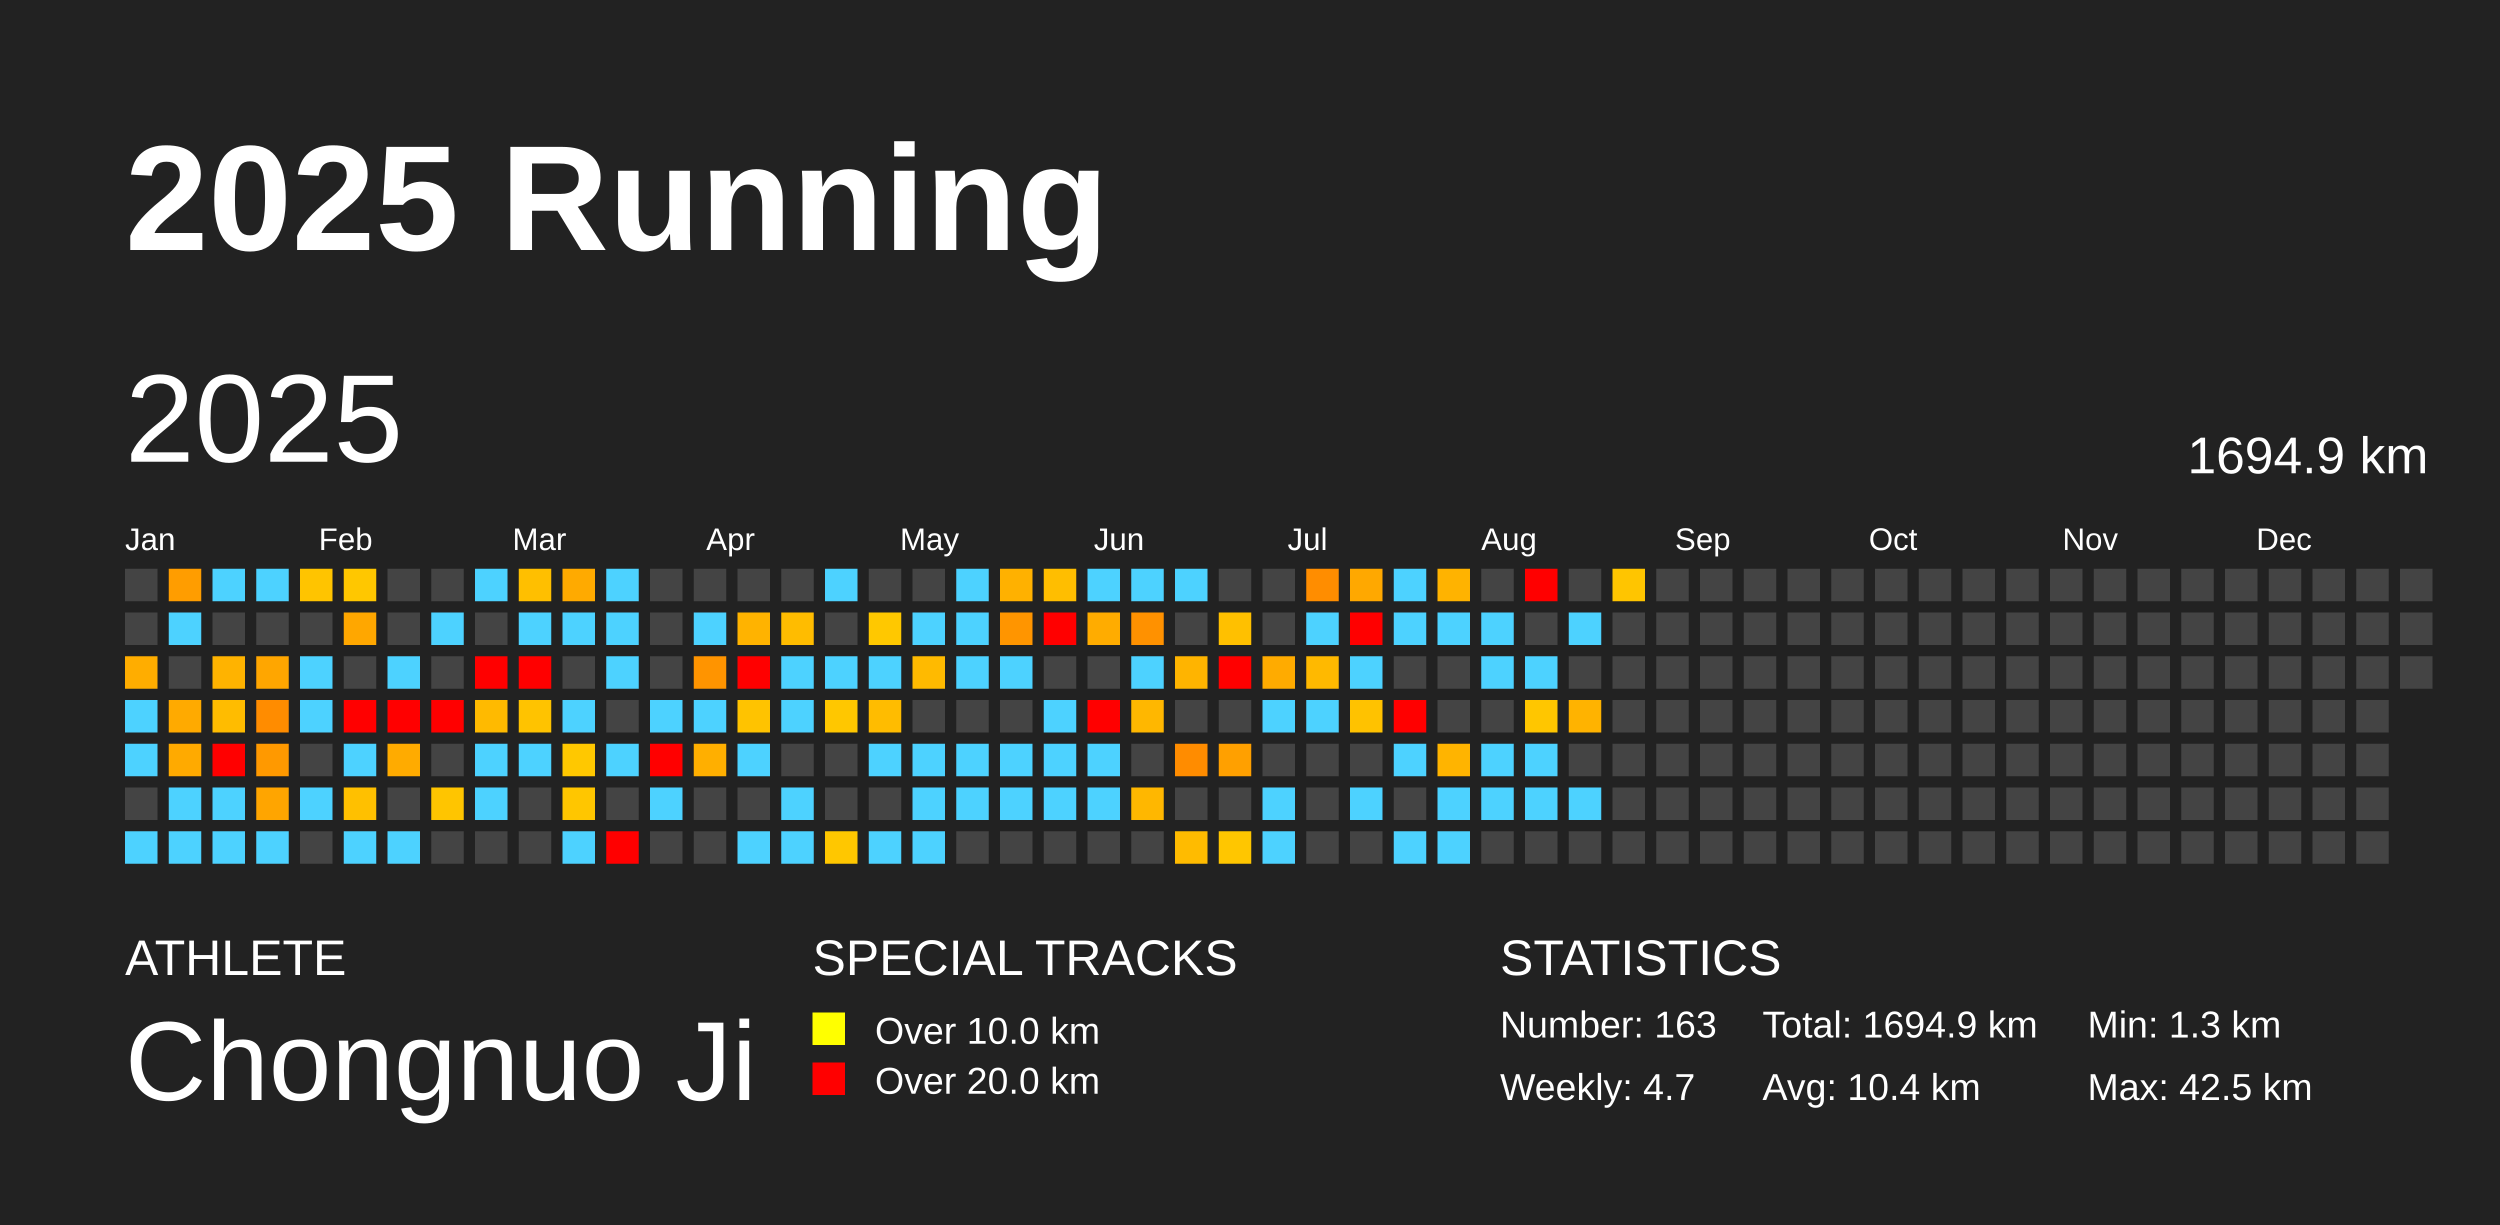
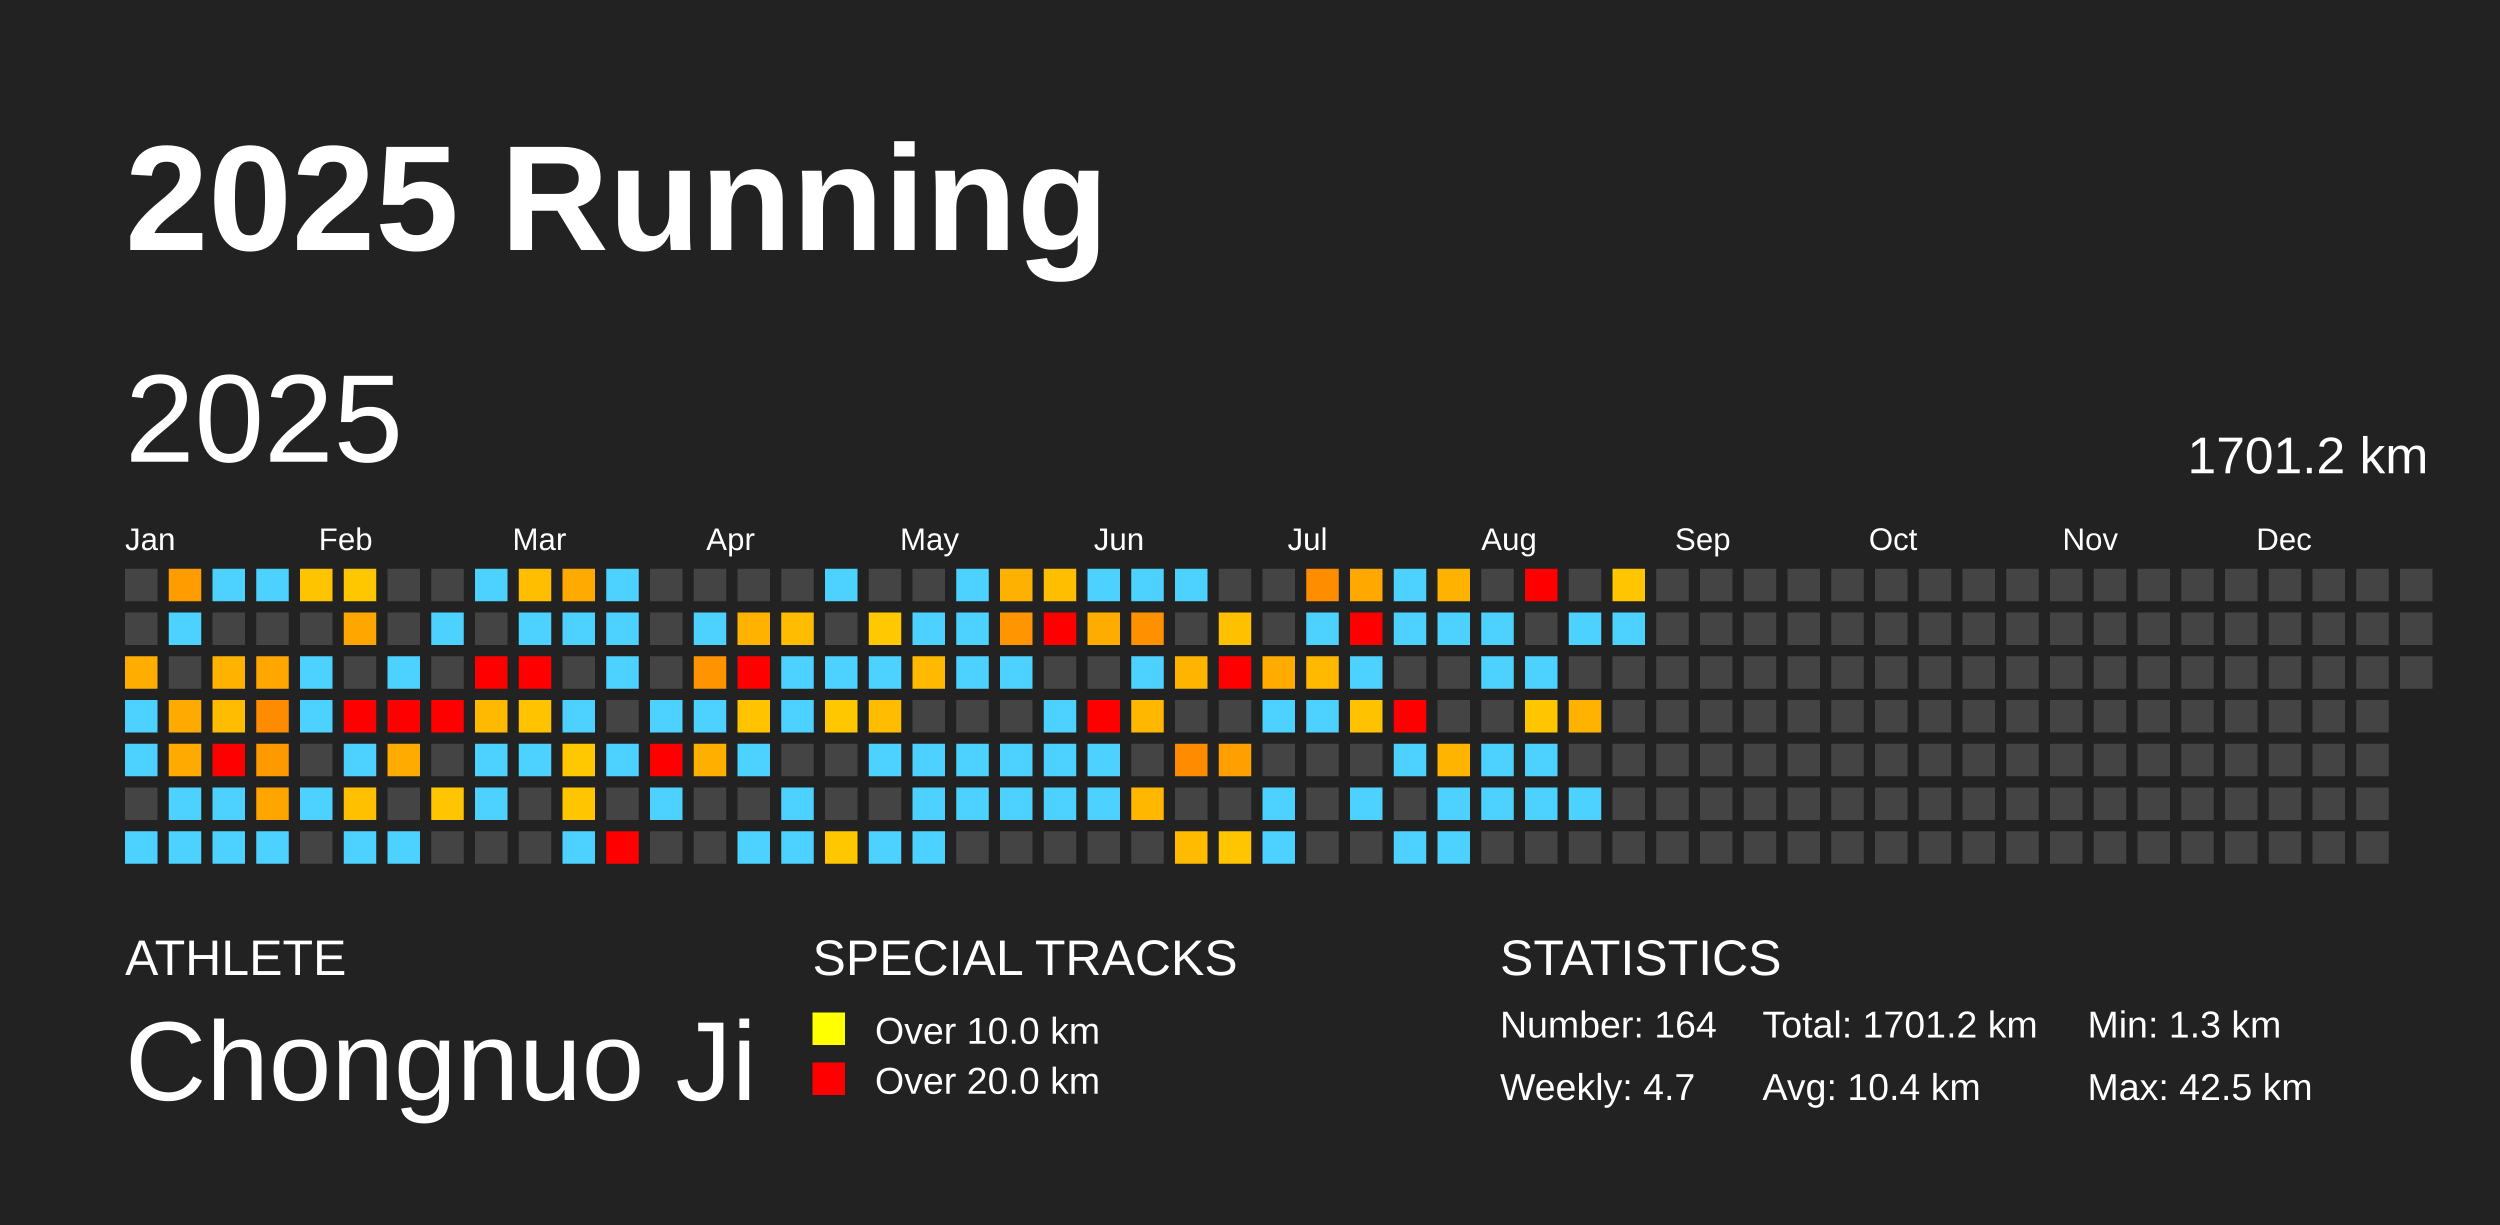
<svg xmlns="http://www.w3.org/2000/svg" baseProfile="full" height="98mm" version="1.1" viewBox="0,0,200,98" width="200mm">
  <defs />
  <rect fill="#222222" height="98" width="200" x="0" y="0" />
  <text fill="#FFFFFF" style="font-size:12px; font-family:Arial; font-weight:bold;" x="10" y="20">2025 Running</text>
  <text fill="#FFFFFF" style="font-size:4px; font-family:Arial" x="10" y="78">ATHLETE</text>
  <text fill="#FFFFFF" style="font-size:9px; font-family:Arial" x="10" y="88">Chongnuo Ji</text>
  <text fill="#FFFFFF" style="font-size:4px; font-family:Arial" x="65" y="78">SPECIAL TRACKS</text>
  <rect fill="yellow" height="2.6" width="2.6" x="65" y="81" />
  <text fill="#FFFFFF" style="font-size:3px; font-family:Arial" x="70" y="83.5">Over 10.0 km</text>
  <rect fill="red" height="2.6" width="2.6" x="65" y="85" />
  <text fill="#FFFFFF" style="font-size:3px; font-family:Arial" x="70" y="87.5">Over 20.0 km</text>
  <text fill="#FFFFFF" style="font-size:4px; font-family:Arial" x="120" y="78">STATISTICS</text>
-   <text fill="#FFFFFF" style="font-size:3px; font-family:Arial" x="120" y="83">Number: 163</text>
+   <text fill="#FFFFFF" style="font-size:3px; font-family:Arial" x="120" y="83">Number: 164</text>
  <text fill="#FFFFFF" style="font-size:3px; font-family:Arial" x="120" y="88">Weekly: 4.7</text>
-   <text fill="#FFFFFF" style="font-size:3px; font-family:Arial" x="141" y="83">Total: 1694.9 km</text>
+   <text fill="#FFFFFF" style="font-size:3px; font-family:Arial" x="141" y="83">Total: 1701.2 km</text>
  <text fill="#FFFFFF" style="font-size:3px; font-family:Arial" x="141" y="88">Avg: 10.4 km</text>
  <text fill="#FFFFFF" style="font-size:3px; font-family:Arial" x="167" y="83">Min: 1.3 km</text>
  <text fill="#FFFFFF" style="font-size:3px; font-family:Arial" x="167" y="88">Max: 42.5 km</text>
  <text dominant-baseline="hanging" fill="#FFFFFF" style="font-size:10.0px; font-family:Arial;" x="10" y="30">2025</text>
-   <text dominant-baseline="hanging" fill="#FFFFFF" style="font-size:4.125px; font-family:Arial;" x="175" y="35">1694.9 km</text>
+   <text dominant-baseline="hanging" fill="#FFFFFF" style="font-size:4.125px; font-family:Arial;" x="175" y="35">1701.2 km</text>
  <text fill="#FFFFFF" style="font-size:2.5px; font-family:Arial" x="10.0" y="44">Jan</text>
  <text fill="#FFFFFF" style="font-size:2.5px; font-family:Arial" x="25.5" y="44">Feb</text>
  <text fill="#FFFFFF" style="font-size:2.5px; font-family:Arial" x="41.0" y="44">Mar</text>
  <text fill="#FFFFFF" style="font-size:2.5px; font-family:Arial" x="56.5" y="44">Apr</text>
  <text fill="#FFFFFF" style="font-size:2.5px; font-family:Arial" x="72.0" y="44">May</text>
  <text fill="#FFFFFF" style="font-size:2.5px; font-family:Arial" x="87.5" y="44">Jun</text>
  <text fill="#FFFFFF" style="font-size:2.5px; font-family:Arial" x="103.0" y="44">Jul</text>
  <text fill="#FFFFFF" style="font-size:2.5px; font-family:Arial" x="118.5" y="44">Aug</text>
  <text fill="#FFFFFF" style="font-size:2.5px; font-family:Arial" x="134.0" y="44">Sep</text>
  <text fill="#FFFFFF" style="font-size:2.5px; font-family:Arial" x="149.5" y="44">Oct</text>
  <text fill="#FFFFFF" style="font-size:2.5px; font-family:Arial" x="165.0" y="44">Nov</text>
  <text fill="#FFFFFF" style="font-size:2.5px; font-family:Arial" x="180.5" y="44">Dec</text>
  <rect fill="#444444" height="2.6" width="2.6" x="10.0" y="45.5" />
  <rect fill="#444444" height="2.6" width="2.6" x="10.0" y="49.0" />
  <rect fill="#ffad00" height="2.6" width="2.6" x="10.0" y="52.5" />
  <rect fill="#4dd2ff" height="2.6" width="2.6" x="10.0" y="56.0" />
  <rect fill="#4dd2ff" height="2.6" width="2.6" x="10.0" y="59.5" />
  <rect fill="#444444" height="2.6" width="2.6" x="10.0" y="63.0" />
  <rect fill="#4dd2ff" height="2.6" width="2.6" x="10.0" y="66.5" />
  <rect fill="#ff9d00" height="2.6" width="2.6" x="13.5" y="45.5" />
  <rect fill="#4dd2ff" height="2.6" width="2.6" x="13.5" y="49.0" />
  <rect fill="#444444" height="2.6" width="2.6" x="13.5" y="52.5" />
  <rect fill="#ffaa00" height="2.6" width="2.6" x="13.5" y="56.0" />
  <rect fill="#ffaa00" height="2.6" width="2.6" x="13.5" y="59.5" />
  <rect fill="#4dd2ff" height="2.6" width="2.6" x="13.5" y="63.0" />
  <rect fill="#4dd2ff" height="2.6" width="2.6" x="13.5" y="66.5" />
  <rect fill="#4dd2ff" height="2.6" width="2.6" x="17.0" y="45.5" />
  <rect fill="#444444" height="2.6" width="2.6" x="17.0" y="49.0" />
  <rect fill="#ffb300" height="2.6" width="2.6" x="17.0" y="52.5" />
  <rect fill="#ffbc00" height="2.6" width="2.6" x="17.0" y="56.0" />
  <rect fill="red" height="2.6" width="2.6" x="17.0" y="59.5" />
  <rect fill="#4dd2ff" height="2.6" width="2.6" x="17.0" y="63.0" />
  <rect fill="#4dd2ff" height="2.6" width="2.6" x="17.0" y="66.5" />
  <rect fill="#4dd2ff" height="2.6" width="2.6" x="20.5" y="45.5" />
  <rect fill="#444444" height="2.6" width="2.6" x="20.5" y="49.0" />
  <rect fill="#ffa600" height="2.6" width="2.6" x="20.5" y="52.5" />
  <rect fill="#ff8c00" height="2.6" width="2.6" x="20.5" y="56.0" />
  <rect fill="#ff9900" height="2.6" width="2.6" x="20.5" y="59.5" />
  <rect fill="#ffa500" height="2.6" width="2.6" x="20.5" y="63.0" />
  <rect fill="#4dd2ff" height="2.6" width="2.6" x="20.5" y="66.5" />
  <rect fill="#ffc400" height="2.6" width="2.6" x="24.0" y="45.5" />
  <rect fill="#444444" height="2.6" width="2.6" x="24.0" y="49.0" />
  <rect fill="#4dd2ff" height="2.6" width="2.6" x="24.0" y="52.5" />
  <rect fill="#4dd2ff" height="2.6" width="2.6" x="24.0" y="56.0" />
  <rect fill="#444444" height="2.6" width="2.6" x="24.0" y="59.5" />
  <rect fill="#4dd2ff" height="2.6" width="2.6" x="24.0" y="63.0" />
  <rect fill="#444444" height="2.6" width="2.6" x="24.0" y="66.5" />
  <rect fill="#ffc700" height="2.6" width="2.6" x="27.5" y="45.5" />
  <rect fill="#ffa700" height="2.6" width="2.6" x="27.5" y="49.0" />
  <rect fill="#444444" height="2.6" width="2.6" x="27.5" y="52.5" />
  <rect fill="red" height="2.6" width="2.6" x="27.5" y="56.0" />
  <rect fill="#4dd2ff" height="2.6" width="2.6" x="27.5" y="59.5" />
  <rect fill="#ffc000" height="2.6" width="2.6" x="27.5" y="63.0" />
  <rect fill="#4dd2ff" height="2.6" width="2.6" x="27.5" y="66.5" />
  <rect fill="#444444" height="2.6" width="2.6" x="31.0" y="45.5" />
  <rect fill="#444444" height="2.6" width="2.6" x="31.0" y="49.0" />
  <rect fill="#4dd2ff" height="2.6" width="2.6" x="31.0" y="52.5" />
  <rect fill="red" height="2.6" width="2.6" x="31.0" y="56.0" />
  <rect fill="#ffab00" height="2.6" width="2.6" x="31.0" y="59.5" />
  <rect fill="#444444" height="2.6" width="2.6" x="31.0" y="63.0" />
  <rect fill="#4dd2ff" height="2.6" width="2.6" x="31.0" y="66.5" />
  <rect fill="#444444" height="2.6" width="2.6" x="34.5" y="45.5" />
  <rect fill="#4dd2ff" height="2.6" width="2.6" x="34.5" y="49.0" />
  <rect fill="#444444" height="2.6" width="2.6" x="34.5" y="52.5" />
  <rect fill="red" height="2.6" width="2.6" x="34.5" y="56.0" />
  <rect fill="#444444" height="2.6" width="2.6" x="34.5" y="59.5" />
  <rect fill="#ffc500" height="2.6" width="2.6" x="34.5" y="63.0" />
  <rect fill="#444444" height="2.6" width="2.6" x="34.5" y="66.5" />
  <rect fill="#4dd2ff" height="2.6" width="2.6" x="38.0" y="45.5" />
  <rect fill="#444444" height="2.6" width="2.6" x="38.0" y="49.0" />
  <rect fill="red" height="2.6" width="2.6" x="38.0" y="52.5" />
  <rect fill="#ffba00" height="2.6" width="2.6" x="38.0" y="56.0" />
  <rect fill="#4dd2ff" height="2.6" width="2.6" x="38.0" y="59.5" />
  <rect fill="#4dd2ff" height="2.6" width="2.6" x="38.0" y="63.0" />
  <rect fill="#444444" height="2.6" width="2.6" x="38.0" y="66.5" />
  <rect fill="#ffbf00" height="2.6" width="2.6" x="41.5" y="45.5" />
  <rect fill="#4dd2ff" height="2.6" width="2.6" x="41.5" y="49.0" />
  <rect fill="red" height="2.6" width="2.6" x="41.5" y="52.5" />
  <rect fill="#ffc300" height="2.6" width="2.6" x="41.5" y="56.0" />
  <rect fill="#4dd2ff" height="2.6" width="2.6" x="41.5" y="59.5" />
  <rect fill="#444444" height="2.6" width="2.6" x="41.5" y="63.0" />
  <rect fill="#444444" height="2.6" width="2.6" x="41.5" y="66.5" />
  <rect fill="#ffaa00" height="2.6" width="2.6" x="45.0" y="45.5" />
  <rect fill="#4dd2ff" height="2.6" width="2.6" x="45.0" y="49.0" />
  <rect fill="#444444" height="2.6" width="2.6" x="45.0" y="52.5" />
  <rect fill="#4dd2ff" height="2.6" width="2.6" x="45.0" y="56.0" />
  <rect fill="#ffc800" height="2.6" width="2.6" x="45.0" y="59.5" />
  <rect fill="#ffc600" height="2.6" width="2.6" x="45.0" y="63.0" />
  <rect fill="#4dd2ff" height="2.6" width="2.6" x="45.0" y="66.5" />
  <rect fill="#4dd2ff" height="2.6" width="2.6" x="48.5" y="45.5" />
  <rect fill="#4dd2ff" height="2.6" width="2.6" x="48.5" y="49.0" />
  <rect fill="#4dd2ff" height="2.6" width="2.6" x="48.5" y="52.5" />
  <rect fill="#444444" height="2.6" width="2.6" x="48.5" y="56.0" />
  <rect fill="#4dd2ff" height="2.6" width="2.6" x="48.5" y="59.5" />
  <rect fill="#444444" height="2.6" width="2.6" x="48.5" y="63.0" />
  <rect fill="red" height="2.6" width="2.6" x="48.5" y="66.5" />
  <rect fill="#444444" height="2.6" width="2.6" x="52.0" y="45.5" />
  <rect fill="#444444" height="2.6" width="2.6" x="52.0" y="49.0" />
  <rect fill="#444444" height="2.6" width="2.6" x="52.0" y="52.5" />
  <rect fill="#4dd2ff" height="2.6" width="2.6" x="52.0" y="56.0" />
  <rect fill="red" height="2.6" width="2.6" x="52.0" y="59.5" />
  <rect fill="#4dd2ff" height="2.6" width="2.6" x="52.0" y="63.0" />
  <rect fill="#444444" height="2.6" width="2.6" x="52.0" y="66.5" />
  <rect fill="#444444" height="2.6" width="2.6" x="55.5" y="45.5" />
  <rect fill="#4dd2ff" height="2.6" width="2.6" x="55.5" y="49.0" />
  <rect fill="#ff9400" height="2.6" width="2.6" x="55.5" y="52.5" />
  <rect fill="#4dd2ff" height="2.6" width="2.6" x="55.5" y="56.0" />
  <rect fill="#ffaf00" height="2.6" width="2.6" x="55.5" y="59.5" />
  <rect fill="#444444" height="2.6" width="2.6" x="55.5" y="63.0" />
  <rect fill="#444444" height="2.6" width="2.6" x="55.5" y="66.5" />
  <rect fill="#444444" height="2.6" width="2.6" x="59.0" y="45.5" />
  <rect fill="#ffb300" height="2.6" width="2.6" x="59.0" y="49.0" />
  <rect fill="red" height="2.6" width="2.6" x="59.0" y="52.5" />
  <rect fill="#ffc300" height="2.6" width="2.6" x="59.0" y="56.0" />
  <rect fill="#4dd2ff" height="2.6" width="2.6" x="59.0" y="59.5" />
  <rect fill="#444444" height="2.6" width="2.6" x="59.0" y="63.0" />
  <rect fill="#4dd2ff" height="2.6" width="2.6" x="59.0" y="66.5" />
  <rect fill="#444444" height="2.6" width="2.6" x="62.5" y="45.5" />
  <rect fill="#ffbc00" height="2.6" width="2.6" x="62.5" y="49.0" />
  <rect fill="#4dd2ff" height="2.6" width="2.6" x="62.5" y="52.5" />
  <rect fill="#4dd2ff" height="2.6" width="2.6" x="62.5" y="56.0" />
  <rect fill="#444444" height="2.6" width="2.6" x="62.5" y="59.5" />
  <rect fill="#4dd2ff" height="2.6" width="2.6" x="62.5" y="63.0" />
  <rect fill="#4dd2ff" height="2.6" width="2.6" x="62.5" y="66.5" />
  <rect fill="#4dd2ff" height="2.6" width="2.6" x="66.0" y="45.5" />
  <rect fill="#444444" height="2.6" width="2.6" x="66.0" y="49.0" />
  <rect fill="#4dd2ff" height="2.6" width="2.6" x="66.0" y="52.5" />
  <rect fill="#ffc700" height="2.6" width="2.6" x="66.0" y="56.0" />
  <rect fill="#444444" height="2.6" width="2.6" x="66.0" y="59.5" />
  <rect fill="#444444" height="2.6" width="2.6" x="66.0" y="63.0" />
  <rect fill="#ffc700" height="2.6" width="2.6" x="66.0" y="66.5" />
  <rect fill="#444444" height="2.6" width="2.6" x="69.5" y="45.5" />
  <rect fill="#ffc800" height="2.6" width="2.6" x="69.5" y="49.0" />
  <rect fill="#4dd2ff" height="2.6" width="2.6" x="69.5" y="52.5" />
  <rect fill="#ffbc00" height="2.6" width="2.6" x="69.5" y="56.0" />
  <rect fill="#4dd2ff" height="2.6" width="2.6" x="69.5" y="59.5" />
  <rect fill="#444444" height="2.6" width="2.6" x="69.5" y="63.0" />
  <rect fill="#4dd2ff" height="2.6" width="2.6" x="69.5" y="66.5" />
  <rect fill="#444444" height="2.6" width="2.6" x="73.0" y="45.5" />
  <rect fill="#4dd2ff" height="2.6" width="2.6" x="73.0" y="49.0" />
  <rect fill="#ffba00" height="2.6" width="2.6" x="73.0" y="52.5" />
  <rect fill="#444444" height="2.6" width="2.6" x="73.0" y="56.0" />
  <rect fill="#4dd2ff" height="2.6" width="2.6" x="73.0" y="59.5" />
  <rect fill="#4dd2ff" height="2.6" width="2.6" x="73.0" y="63.0" />
  <rect fill="#4dd2ff" height="2.6" width="2.6" x="73.0" y="66.5" />
  <rect fill="#4dd2ff" height="2.6" width="2.6" x="76.5" y="45.5" />
  <rect fill="#4dd2ff" height="2.6" width="2.6" x="76.5" y="49.0" />
  <rect fill="#4dd2ff" height="2.6" width="2.6" x="76.5" y="52.5" />
  <rect fill="#444444" height="2.6" width="2.6" x="76.5" y="56.0" />
  <rect fill="#4dd2ff" height="2.6" width="2.6" x="76.5" y="59.5" />
  <rect fill="#4dd2ff" height="2.6" width="2.6" x="76.5" y="63.0" />
  <rect fill="#444444" height="2.6" width="2.6" x="76.5" y="66.5" />
  <rect fill="#ffb100" height="2.6" width="2.6" x="80.0" y="45.5" />
  <rect fill="#ff9500" height="2.6" width="2.6" x="80.0" y="49.0" />
  <rect fill="#4dd2ff" height="2.6" width="2.6" x="80.0" y="52.5" />
  <rect fill="#444444" height="2.6" width="2.6" x="80.0" y="56.0" />
  <rect fill="#4dd2ff" height="2.6" width="2.6" x="80.0" y="59.5" />
  <rect fill="#4dd2ff" height="2.6" width="2.6" x="80.0" y="63.0" />
  <rect fill="#444444" height="2.6" width="2.6" x="80.0" y="66.5" />
  <rect fill="#ffbe00" height="2.6" width="2.6" x="83.5" y="45.5" />
  <rect fill="red" height="2.6" width="2.6" x="83.5" y="49.0" />
  <rect fill="#444444" height="2.6" width="2.6" x="83.5" y="52.5" />
  <rect fill="#4dd2ff" height="2.6" width="2.6" x="83.5" y="56.0" />
  <rect fill="#4dd2ff" height="2.6" width="2.6" x="83.5" y="59.5" />
  <rect fill="#4dd2ff" height="2.6" width="2.6" x="83.5" y="63.0" />
  <rect fill="#444444" height="2.6" width="2.6" x="83.5" y="66.5" />
  <rect fill="#4dd2ff" height="2.6" width="2.6" x="87.0" y="45.5" />
  <rect fill="#ffac00" height="2.6" width="2.6" x="87.0" y="49.0" />
  <rect fill="#444444" height="2.6" width="2.6" x="87.0" y="52.5" />
  <rect fill="red" height="2.6" width="2.6" x="87.0" y="56.0" />
  <rect fill="#4dd2ff" height="2.6" width="2.6" x="87.0" y="59.5" />
  <rect fill="#4dd2ff" height="2.6" width="2.6" x="87.0" y="63.0" />
  <rect fill="#444444" height="2.6" width="2.6" x="87.0" y="66.5" />
  <rect fill="#4dd2ff" height="2.6" width="2.6" x="90.5" y="45.5" />
  <rect fill="#ff9100" height="2.6" width="2.6" x="90.5" y="49.0" />
  <rect fill="#4dd2ff" height="2.6" width="2.6" x="90.5" y="52.5" />
  <rect fill="#ffb700" height="2.6" width="2.6" x="90.5" y="56.0" />
  <rect fill="#444444" height="2.6" width="2.6" x="90.5" y="59.5" />
  <rect fill="#ffb700" height="2.6" width="2.6" x="90.5" y="63.0" />
  <rect fill="#444444" height="2.6" width="2.6" x="90.5" y="66.5" />
  <rect fill="#4dd2ff" height="2.6" width="2.6" x="94.0" y="45.5" />
  <rect fill="#444444" height="2.6" width="2.6" x="94.0" y="49.0" />
  <rect fill="#ffb400" height="2.6" width="2.6" x="94.0" y="52.5" />
  <rect fill="#444444" height="2.6" width="2.6" x="94.0" y="56.0" />
  <rect fill="#ff8c00" height="2.6" width="2.6" x="94.0" y="59.5" />
  <rect fill="#444444" height="2.6" width="2.6" x="94.0" y="63.0" />
  <rect fill="#ffbb00" height="2.6" width="2.6" x="94.0" y="66.5" />
  <rect fill="#444444" height="2.6" width="2.6" x="97.5" y="45.5" />
  <rect fill="#ffc000" height="2.6" width="2.6" x="97.5" y="49.0" />
  <rect fill="red" height="2.6" width="2.6" x="97.5" y="52.5" />
  <rect fill="#444444" height="2.6" width="2.6" x="97.5" y="56.0" />
  <rect fill="#ffa000" height="2.6" width="2.6" x="97.5" y="59.5" />
  <rect fill="#444444" height="2.6" width="2.6" x="97.5" y="63.0" />
  <rect fill="#ffc600" height="2.6" width="2.6" x="97.5" y="66.5" />
  <rect fill="#444444" height="2.6" width="2.6" x="101.0" y="45.5" />
  <rect fill="#444444" height="2.6" width="2.6" x="101.0" y="49.0" />
  <rect fill="#ffab00" height="2.6" width="2.6" x="101.0" y="52.5" />
  <rect fill="#4dd2ff" height="2.6" width="2.6" x="101.0" y="56.0" />
  <rect fill="#444444" height="2.6" width="2.6" x="101.0" y="59.5" />
  <rect fill="#4dd2ff" height="2.6" width="2.6" x="101.0" y="63.0" />
  <rect fill="#4dd2ff" height="2.6" width="2.6" x="101.0" y="66.5" />
  <rect fill="#ff8d00" height="2.6" width="2.6" x="104.5" y="45.5" />
  <rect fill="#4dd2ff" height="2.6" width="2.6" x="104.5" y="49.0" />
  <rect fill="#ffb900" height="2.6" width="2.6" x="104.5" y="52.5" />
  <rect fill="#4dd2ff" height="2.6" width="2.6" x="104.5" y="56.0" />
  <rect fill="#444444" height="2.6" width="2.6" x="104.5" y="59.5" />
  <rect fill="#444444" height="2.6" width="2.6" x="104.5" y="63.0" />
  <rect fill="#444444" height="2.6" width="2.6" x="104.5" y="66.5" />
  <rect fill="#ffa800" height="2.6" width="2.6" x="108.0" y="45.5" />
  <rect fill="red" height="2.6" width="2.6" x="108.0" y="49.0" />
  <rect fill="#4dd2ff" height="2.6" width="2.6" x="108.0" y="52.5" />
  <rect fill="#ffc200" height="2.6" width="2.6" x="108.0" y="56.0" />
  <rect fill="#444444" height="2.6" width="2.6" x="108.0" y="59.5" />
  <rect fill="#4dd2ff" height="2.6" width="2.6" x="108.0" y="63.0" />
  <rect fill="#444444" height="2.6" width="2.6" x="108.0" y="66.5" />
  <rect fill="#4dd2ff" height="2.6" width="2.6" x="111.5" y="45.5" />
  <rect fill="#4dd2ff" height="2.6" width="2.6" x="111.5" y="49.0" />
  <rect fill="#444444" height="2.6" width="2.6" x="111.5" y="52.5" />
  <rect fill="red" height="2.6" width="2.6" x="111.5" y="56.0" />
  <rect fill="#4dd2ff" height="2.6" width="2.6" x="111.5" y="59.5" />
  <rect fill="#444444" height="2.6" width="2.6" x="111.5" y="63.0" />
  <rect fill="#4dd2ff" height="2.6" width="2.6" x="111.5" y="66.5" />
  <rect fill="#ffb300" height="2.6" width="2.6" x="115.0" y="45.5" />
  <rect fill="#4dd2ff" height="2.6" width="2.6" x="115.0" y="49.0" />
  <rect fill="#444444" height="2.6" width="2.6" x="115.0" y="52.5" />
  <rect fill="#444444" height="2.6" width="2.6" x="115.0" y="56.0" />
  <rect fill="#ffb400" height="2.6" width="2.6" x="115.0" y="59.5" />
  <rect fill="#4dd2ff" height="2.6" width="2.6" x="115.0" y="63.0" />
  <rect fill="#4dd2ff" height="2.6" width="2.6" x="115.0" y="66.5" />
  <rect fill="#444444" height="2.6" width="2.6" x="118.5" y="45.5" />
  <rect fill="#4dd2ff" height="2.6" width="2.6" x="118.5" y="49.0" />
  <rect fill="#4dd2ff" height="2.6" width="2.6" x="118.5" y="52.5" />
  <rect fill="#444444" height="2.6" width="2.6" x="118.5" y="56.0" />
  <rect fill="#4dd2ff" height="2.6" width="2.6" x="118.5" y="59.5" />
  <rect fill="#4dd2ff" height="2.6" width="2.6" x="118.5" y="63.0" />
  <rect fill="#444444" height="2.6" width="2.6" x="118.5" y="66.5" />
  <rect fill="red" height="2.6" width="2.6" x="122.0" y="45.5" />
  <rect fill="#444444" height="2.6" width="2.6" x="122.0" y="49.0" />
  <rect fill="#4dd2ff" height="2.6" width="2.6" x="122.0" y="52.5" />
  <rect fill="#ffc600" height="2.6" width="2.6" x="122.0" y="56.0" />
  <rect fill="#4dd2ff" height="2.6" width="2.6" x="122.0" y="59.5" />
  <rect fill="#4dd2ff" height="2.6" width="2.6" x="122.0" y="63.0" />
  <rect fill="#444444" height="2.6" width="2.6" x="122.0" y="66.5" />
  <rect fill="#444444" height="2.6" width="2.6" x="125.5" y="45.5" />
  <rect fill="#4dd2ff" height="2.6" width="2.6" x="125.5" y="49.0" />
  <rect fill="#444444" height="2.6" width="2.6" x="125.5" y="52.5" />
  <rect fill="#ffb300" height="2.6" width="2.6" x="125.5" y="56.0" />
  <rect fill="#444444" height="2.6" width="2.6" x="125.5" y="59.5" />
  <rect fill="#4dd2ff" height="2.6" width="2.6" x="125.5" y="63.0" />
  <rect fill="#444444" height="2.6" width="2.6" x="125.5" y="66.5" />
  <rect fill="#ffc500" height="2.6" width="2.6" x="129.0" y="45.5" />
-   <rect fill="#444444" height="2.6" width="2.6" x="129.0" y="49.0" />
+   <rect fill="#4dd2ff" height="2.6" width="2.6" x="129.0" y="49.0" />
  <rect fill="#444444" height="2.6" width="2.6" x="129.0" y="52.5" />
  <rect fill="#444444" height="2.6" width="2.6" x="129.0" y="56.0" />
  <rect fill="#444444" height="2.6" width="2.6" x="129.0" y="59.5" />
  <rect fill="#444444" height="2.6" width="2.6" x="129.0" y="63.0" />
  <rect fill="#444444" height="2.6" width="2.6" x="129.0" y="66.5" />
  <rect fill="#444444" height="2.6" width="2.6" x="132.5" y="45.5" />
  <rect fill="#444444" height="2.6" width="2.6" x="132.5" y="49.0" />
  <rect fill="#444444" height="2.6" width="2.6" x="132.5" y="52.5" />
  <rect fill="#444444" height="2.6" width="2.6" x="132.5" y="56.0" />
  <rect fill="#444444" height="2.6" width="2.6" x="132.5" y="59.5" />
  <rect fill="#444444" height="2.6" width="2.6" x="132.5" y="63.0" />
  <rect fill="#444444" height="2.6" width="2.6" x="132.5" y="66.5" />
  <rect fill="#444444" height="2.6" width="2.6" x="136.0" y="45.5" />
  <rect fill="#444444" height="2.6" width="2.6" x="136.0" y="49.0" />
  <rect fill="#444444" height="2.6" width="2.6" x="136.0" y="52.5" />
  <rect fill="#444444" height="2.6" width="2.6" x="136.0" y="56.0" />
  <rect fill="#444444" height="2.6" width="2.6" x="136.0" y="59.5" />
  <rect fill="#444444" height="2.6" width="2.6" x="136.0" y="63.0" />
  <rect fill="#444444" height="2.6" width="2.6" x="136.0" y="66.5" />
  <rect fill="#444444" height="2.6" width="2.6" x="139.5" y="45.5" />
  <rect fill="#444444" height="2.6" width="2.6" x="139.5" y="49.0" />
  <rect fill="#444444" height="2.6" width="2.6" x="139.5" y="52.5" />
  <rect fill="#444444" height="2.6" width="2.6" x="139.5" y="56.0" />
  <rect fill="#444444" height="2.6" width="2.6" x="139.5" y="59.5" />
  <rect fill="#444444" height="2.6" width="2.6" x="139.5" y="63.0" />
  <rect fill="#444444" height="2.6" width="2.6" x="139.5" y="66.5" />
  <rect fill="#444444" height="2.6" width="2.6" x="143.0" y="45.5" />
  <rect fill="#444444" height="2.6" width="2.6" x="143.0" y="49.0" />
  <rect fill="#444444" height="2.6" width="2.6" x="143.0" y="52.5" />
  <rect fill="#444444" height="2.6" width="2.6" x="143.0" y="56.0" />
  <rect fill="#444444" height="2.6" width="2.6" x="143.0" y="59.5" />
  <rect fill="#444444" height="2.6" width="2.6" x="143.0" y="63.0" />
  <rect fill="#444444" height="2.6" width="2.6" x="143.0" y="66.5" />
  <rect fill="#444444" height="2.6" width="2.6" x="146.5" y="45.5" />
  <rect fill="#444444" height="2.6" width="2.6" x="146.5" y="49.0" />
  <rect fill="#444444" height="2.6" width="2.6" x="146.5" y="52.5" />
  <rect fill="#444444" height="2.6" width="2.6" x="146.5" y="56.0" />
  <rect fill="#444444" height="2.6" width="2.6" x="146.5" y="59.5" />
  <rect fill="#444444" height="2.6" width="2.6" x="146.5" y="63.0" />
  <rect fill="#444444" height="2.6" width="2.6" x="146.5" y="66.5" />
  <rect fill="#444444" height="2.6" width="2.6" x="150.0" y="45.5" />
  <rect fill="#444444" height="2.6" width="2.6" x="150.0" y="49.0" />
  <rect fill="#444444" height="2.6" width="2.6" x="150.0" y="52.5" />
  <rect fill="#444444" height="2.6" width="2.6" x="150.0" y="56.0" />
  <rect fill="#444444" height="2.6" width="2.6" x="150.0" y="59.5" />
  <rect fill="#444444" height="2.6" width="2.6" x="150.0" y="63.0" />
  <rect fill="#444444" height="2.6" width="2.6" x="150.0" y="66.5" />
  <rect fill="#444444" height="2.6" width="2.6" x="153.5" y="45.5" />
  <rect fill="#444444" height="2.6" width="2.6" x="153.5" y="49.0" />
  <rect fill="#444444" height="2.6" width="2.6" x="153.5" y="52.5" />
  <rect fill="#444444" height="2.6" width="2.6" x="153.5" y="56.0" />
  <rect fill="#444444" height="2.6" width="2.6" x="153.5" y="59.5" />
  <rect fill="#444444" height="2.6" width="2.6" x="153.5" y="63.0" />
  <rect fill="#444444" height="2.6" width="2.6" x="153.5" y="66.5" />
  <rect fill="#444444" height="2.6" width="2.6" x="157.0" y="45.5" />
  <rect fill="#444444" height="2.6" width="2.6" x="157.0" y="49.0" />
  <rect fill="#444444" height="2.6" width="2.6" x="157.0" y="52.5" />
  <rect fill="#444444" height="2.6" width="2.6" x="157.0" y="56.0" />
  <rect fill="#444444" height="2.6" width="2.6" x="157.0" y="59.5" />
  <rect fill="#444444" height="2.6" width="2.6" x="157.0" y="63.0" />
  <rect fill="#444444" height="2.6" width="2.6" x="157.0" y="66.5" />
  <rect fill="#444444" height="2.6" width="2.6" x="160.5" y="45.5" />
  <rect fill="#444444" height="2.6" width="2.6" x="160.5" y="49.0" />
  <rect fill="#444444" height="2.6" width="2.6" x="160.5" y="52.5" />
  <rect fill="#444444" height="2.6" width="2.6" x="160.5" y="56.0" />
  <rect fill="#444444" height="2.6" width="2.6" x="160.5" y="59.5" />
  <rect fill="#444444" height="2.6" width="2.6" x="160.5" y="63.0" />
  <rect fill="#444444" height="2.6" width="2.6" x="160.5" y="66.5" />
  <rect fill="#444444" height="2.6" width="2.6" x="164.0" y="45.5" />
  <rect fill="#444444" height="2.6" width="2.6" x="164.0" y="49.0" />
  <rect fill="#444444" height="2.6" width="2.6" x="164.0" y="52.5" />
  <rect fill="#444444" height="2.6" width="2.6" x="164.0" y="56.0" />
  <rect fill="#444444" height="2.6" width="2.6" x="164.0" y="59.5" />
  <rect fill="#444444" height="2.6" width="2.6" x="164.0" y="63.0" />
  <rect fill="#444444" height="2.6" width="2.6" x="164.0" y="66.5" />
  <rect fill="#444444" height="2.6" width="2.6" x="167.5" y="45.5" />
  <rect fill="#444444" height="2.6" width="2.6" x="167.5" y="49.0" />
  <rect fill="#444444" height="2.6" width="2.6" x="167.5" y="52.5" />
  <rect fill="#444444" height="2.6" width="2.6" x="167.5" y="56.0" />
  <rect fill="#444444" height="2.6" width="2.6" x="167.5" y="59.5" />
  <rect fill="#444444" height="2.6" width="2.6" x="167.5" y="63.0" />
  <rect fill="#444444" height="2.6" width="2.6" x="167.5" y="66.5" />
  <rect fill="#444444" height="2.6" width="2.6" x="171.0" y="45.5" />
  <rect fill="#444444" height="2.6" width="2.6" x="171.0" y="49.0" />
  <rect fill="#444444" height="2.6" width="2.6" x="171.0" y="52.5" />
  <rect fill="#444444" height="2.6" width="2.6" x="171.0" y="56.0" />
  <rect fill="#444444" height="2.6" width="2.6" x="171.0" y="59.5" />
  <rect fill="#444444" height="2.6" width="2.6" x="171.0" y="63.0" />
  <rect fill="#444444" height="2.6" width="2.6" x="171.0" y="66.5" />
  <rect fill="#444444" height="2.6" width="2.6" x="174.5" y="45.5" />
  <rect fill="#444444" height="2.6" width="2.6" x="174.5" y="49.0" />
  <rect fill="#444444" height="2.6" width="2.6" x="174.5" y="52.5" />
  <rect fill="#444444" height="2.6" width="2.6" x="174.5" y="56.0" />
  <rect fill="#444444" height="2.6" width="2.6" x="174.5" y="59.5" />
  <rect fill="#444444" height="2.6" width="2.6" x="174.5" y="63.0" />
  <rect fill="#444444" height="2.6" width="2.6" x="174.5" y="66.5" />
  <rect fill="#444444" height="2.6" width="2.6" x="178.0" y="45.5" />
  <rect fill="#444444" height="2.6" width="2.6" x="178.0" y="49.0" />
  <rect fill="#444444" height="2.6" width="2.6" x="178.0" y="52.5" />
  <rect fill="#444444" height="2.6" width="2.6" x="178.0" y="56.0" />
  <rect fill="#444444" height="2.6" width="2.6" x="178.0" y="59.5" />
  <rect fill="#444444" height="2.6" width="2.6" x="178.0" y="63.0" />
  <rect fill="#444444" height="2.6" width="2.6" x="178.0" y="66.5" />
  <rect fill="#444444" height="2.6" width="2.6" x="181.5" y="45.5" />
  <rect fill="#444444" height="2.6" width="2.6" x="181.5" y="49.0" />
  <rect fill="#444444" height="2.6" width="2.6" x="181.5" y="52.5" />
  <rect fill="#444444" height="2.6" width="2.6" x="181.5" y="56.0" />
  <rect fill="#444444" height="2.6" width="2.6" x="181.5" y="59.5" />
  <rect fill="#444444" height="2.6" width="2.6" x="181.5" y="63.0" />
  <rect fill="#444444" height="2.6" width="2.6" x="181.5" y="66.5" />
  <rect fill="#444444" height="2.6" width="2.6" x="185.0" y="45.5" />
  <rect fill="#444444" height="2.6" width="2.6" x="185.0" y="49.0" />
  <rect fill="#444444" height="2.6" width="2.6" x="185.0" y="52.5" />
  <rect fill="#444444" height="2.6" width="2.6" x="185.0" y="56.0" />
  <rect fill="#444444" height="2.6" width="2.6" x="185.0" y="59.5" />
  <rect fill="#444444" height="2.6" width="2.6" x="185.0" y="63.0" />
  <rect fill="#444444" height="2.6" width="2.6" x="185.0" y="66.5" />
  <rect fill="#444444" height="2.6" width="2.6" x="188.5" y="45.5" />
  <rect fill="#444444" height="2.6" width="2.6" x="188.5" y="49.0" />
  <rect fill="#444444" height="2.6" width="2.6" x="188.5" y="52.5" />
  <rect fill="#444444" height="2.6" width="2.6" x="188.5" y="56.0" />
  <rect fill="#444444" height="2.6" width="2.6" x="188.5" y="59.5" />
  <rect fill="#444444" height="2.6" width="2.6" x="188.5" y="63.0" />
  <rect fill="#444444" height="2.6" width="2.6" x="188.5" y="66.5" />
  <rect fill="#444444" height="2.6" width="2.6" x="192.0" y="45.5" />
  <rect fill="#444444" height="2.6" width="2.6" x="192.0" y="49.0" />
  <rect fill="#444444" height="2.6" width="2.6" x="192.0" y="52.5" />
</svg>
